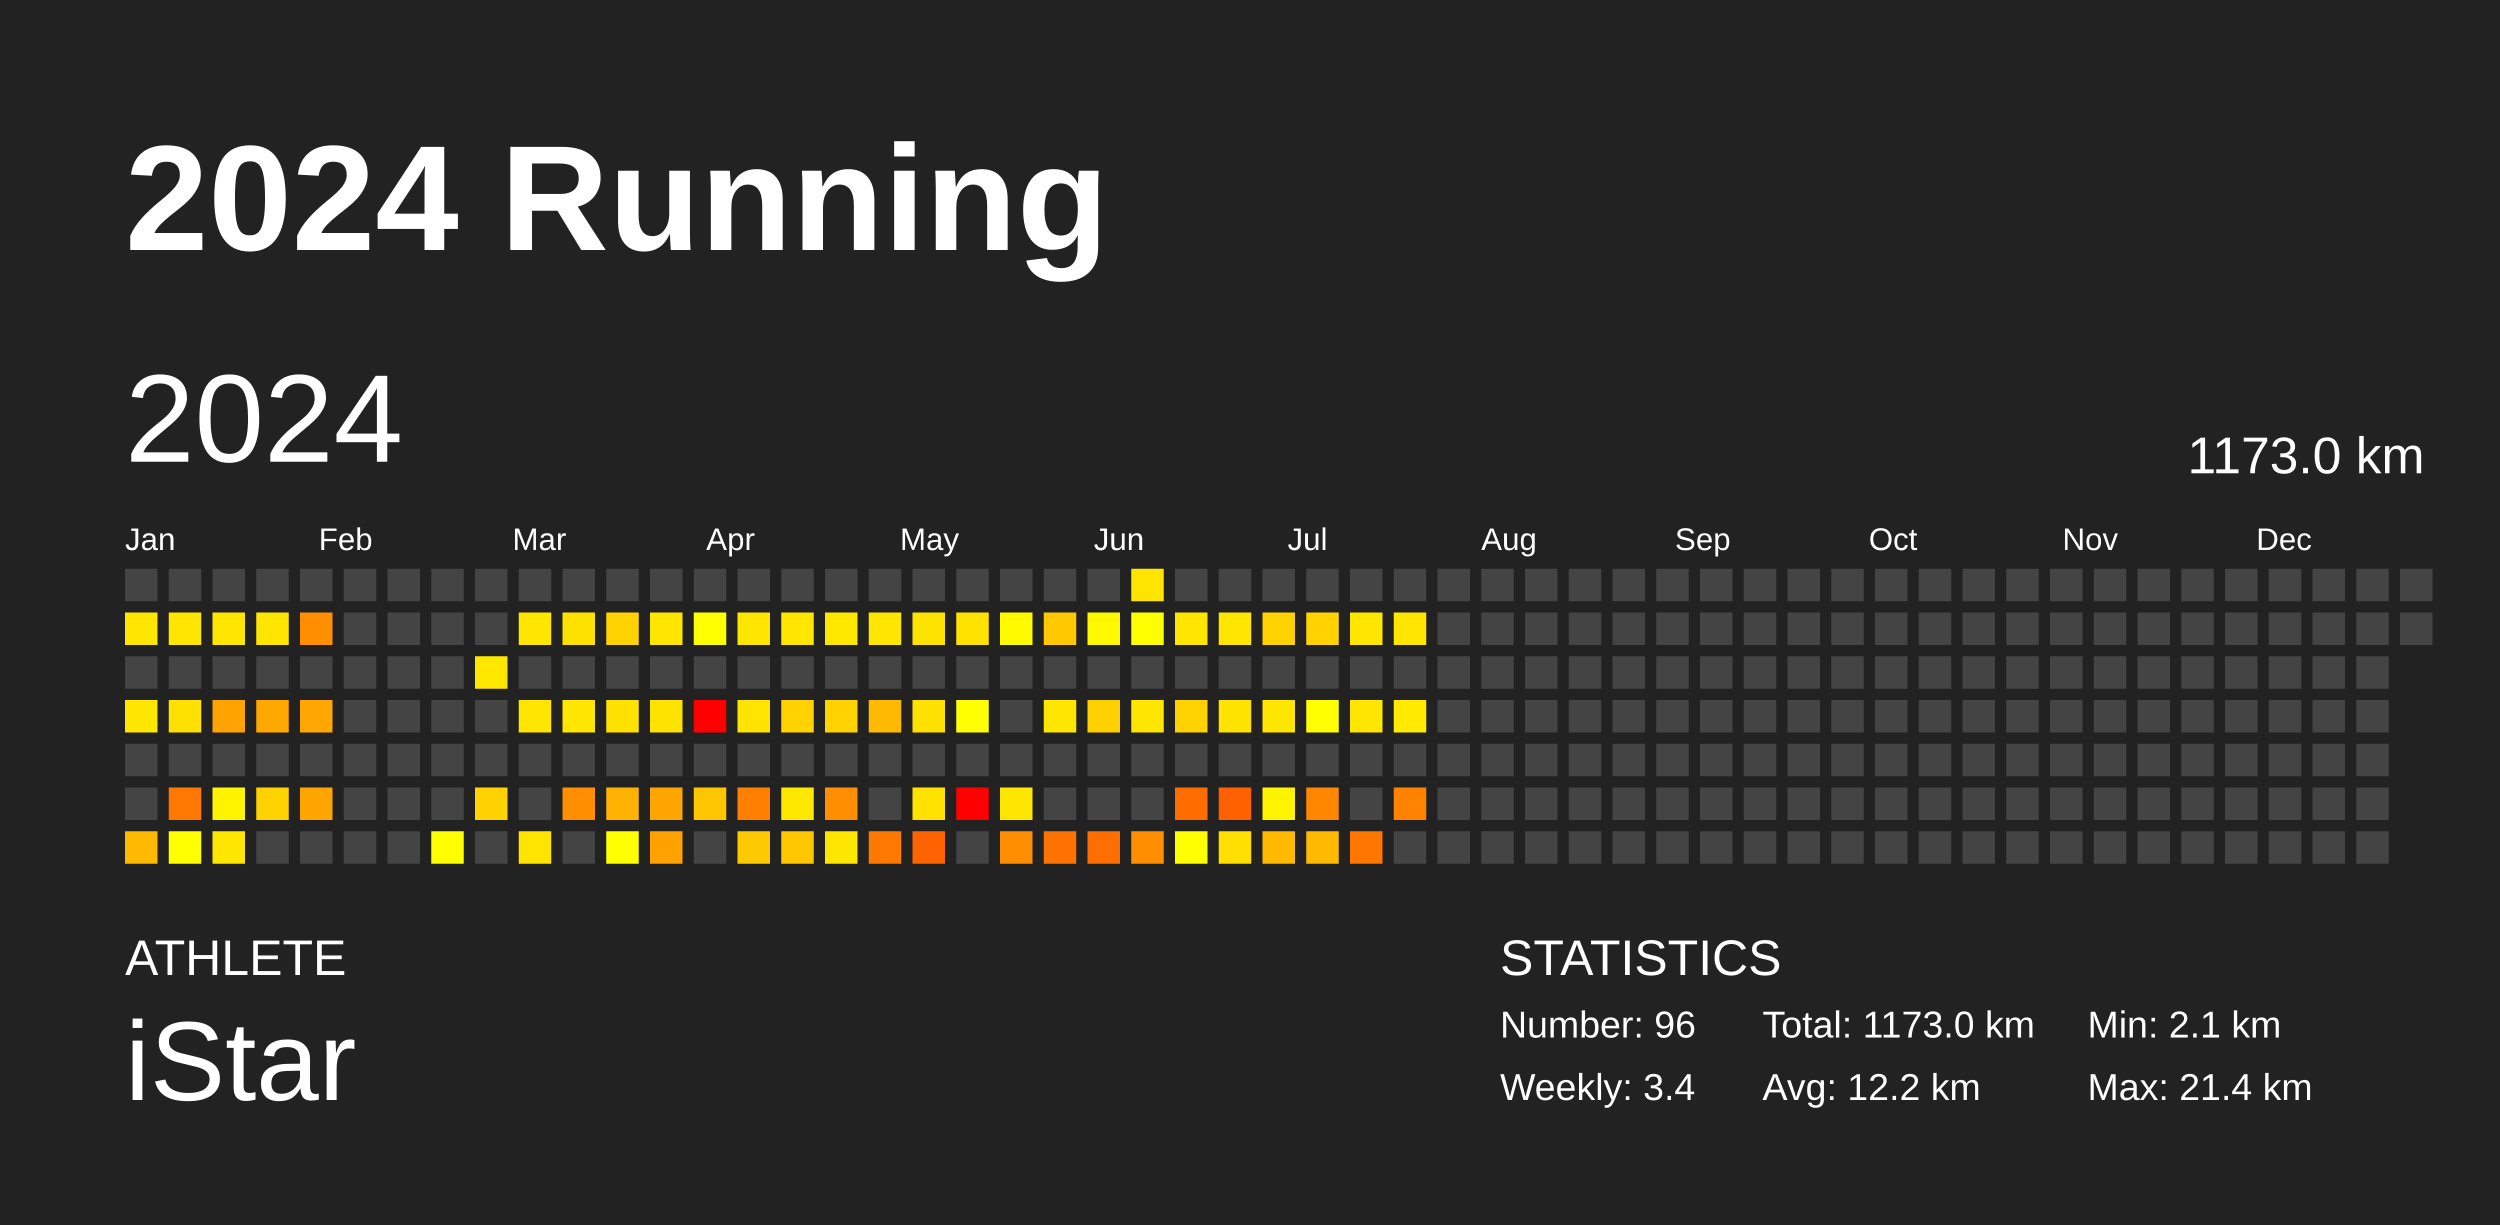
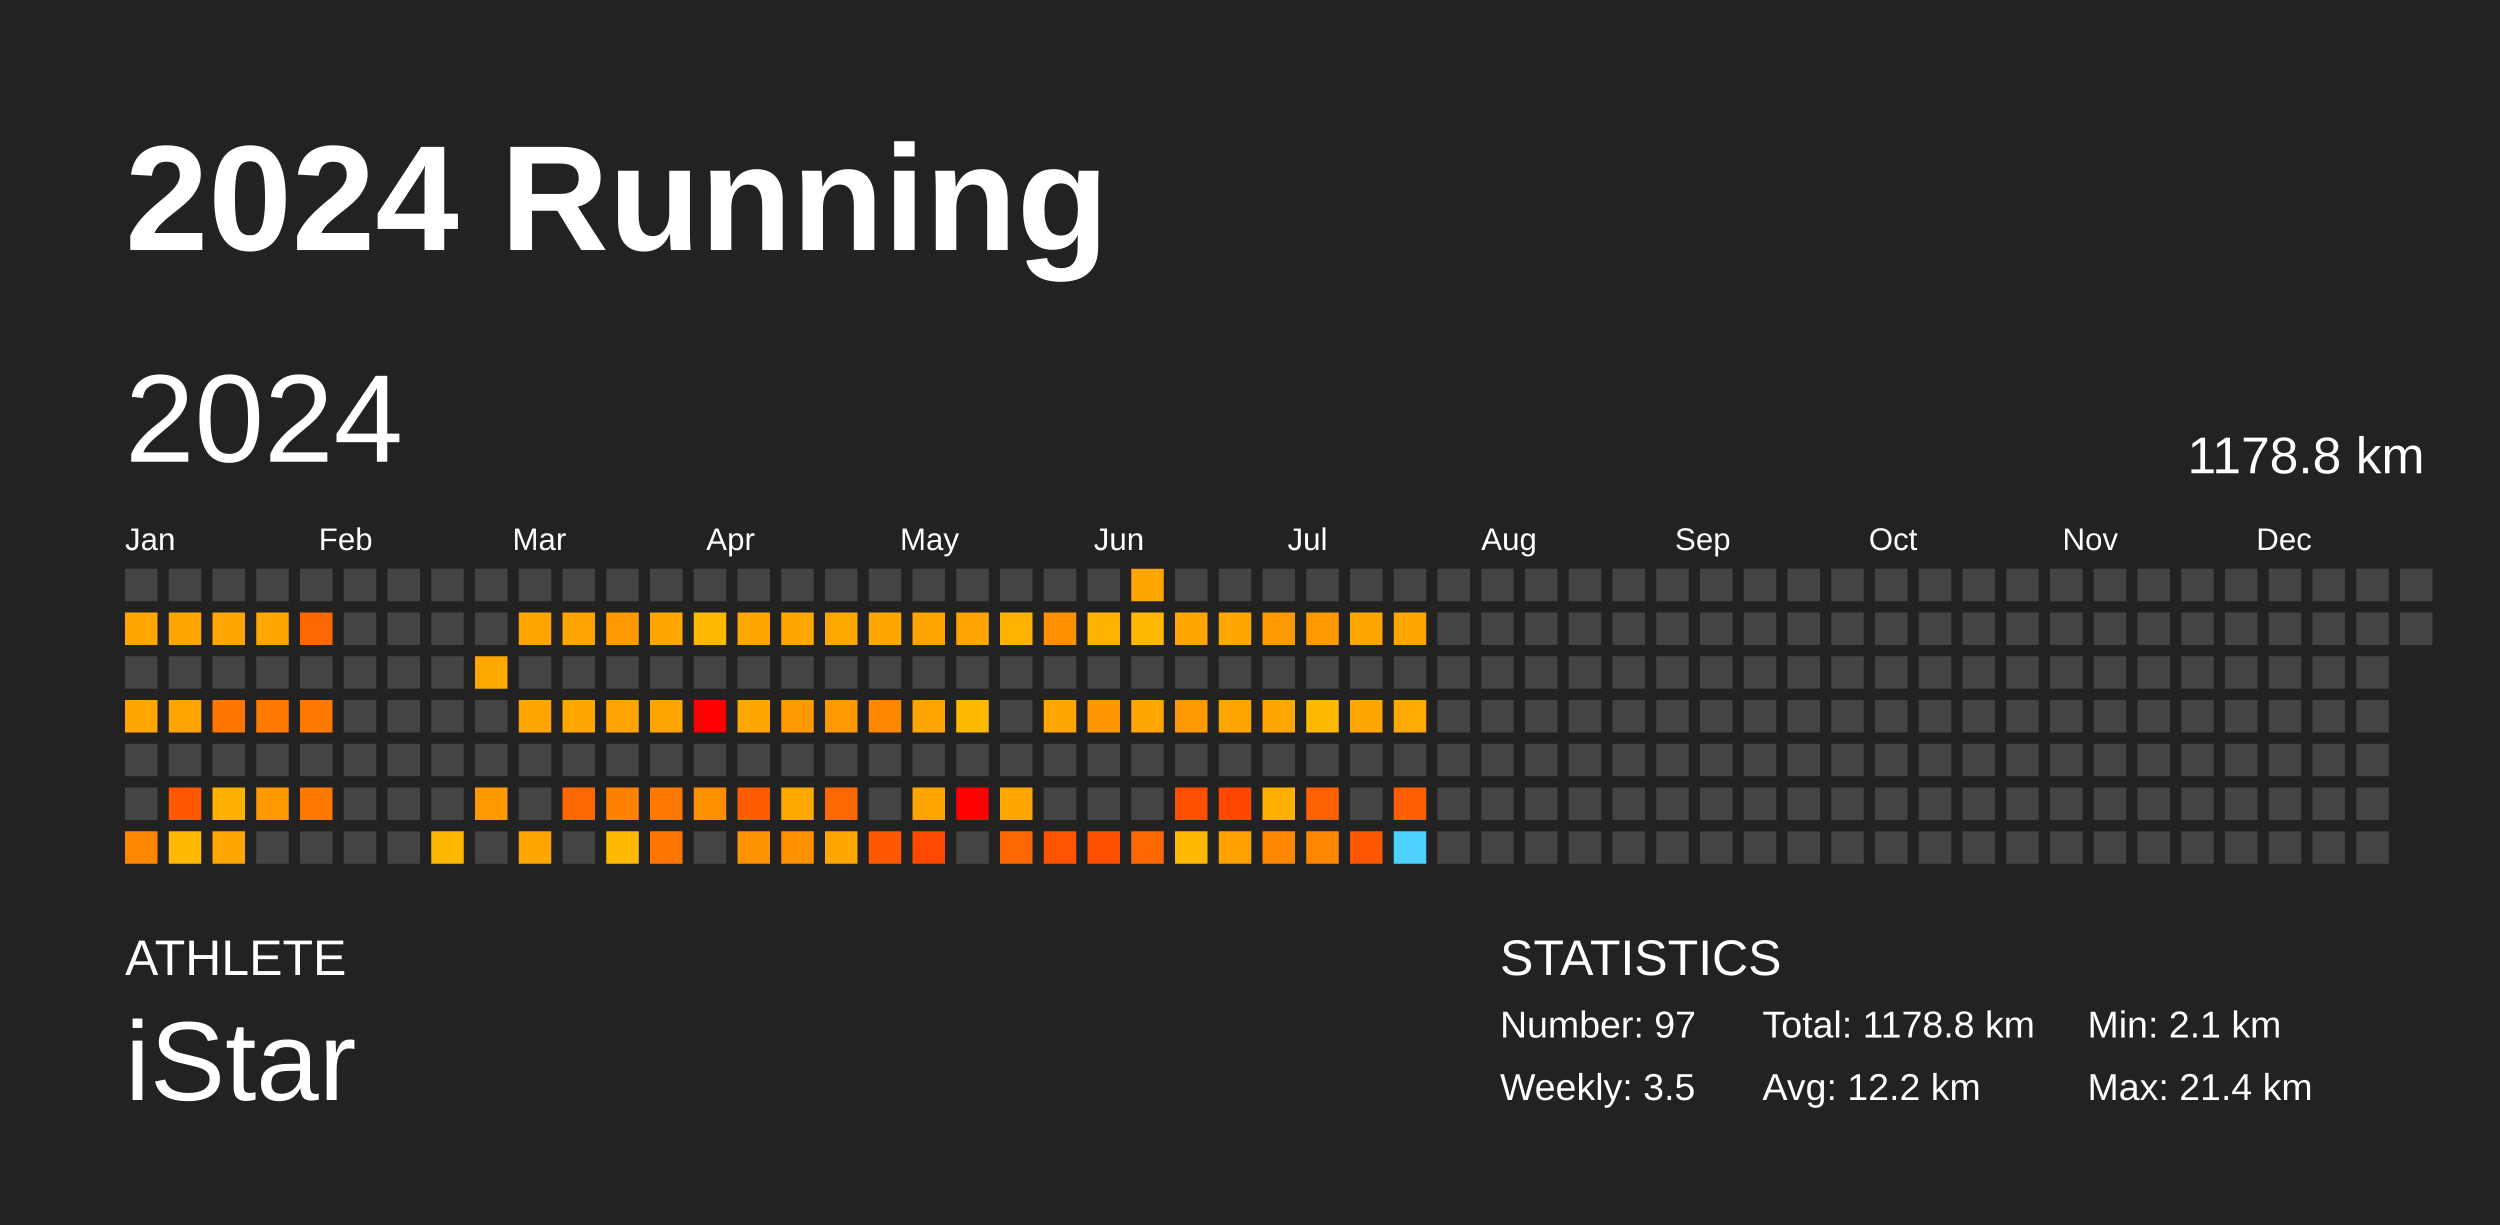
<svg xmlns="http://www.w3.org/2000/svg" baseProfile="full" height="98mm" version="1.1" viewBox="0,0,200,98" width="200mm">
  <defs />
  <rect fill="#222222" height="98" width="200" x="0" y="0" />
  <text fill="#FFFFFF" style="font-size:12px; font-family:Arial; font-weight:bold;" x="10" y="20">2024 Running</text>
  <text fill="#FFFFFF" style="font-size:4px; font-family:Arial" x="10" y="78">ATHLETE</text>
  <text fill="#FFFFFF" style="font-size:9px; font-family:Arial" x="10" y="88">iStar</text>
  <text fill="#FFFFFF" style="font-size:4px; font-family:Arial" x="120" y="78">STATISTICS</text>
-   <text fill="#FFFFFF" style="font-size:3px; font-family:Arial" x="120" y="83">Number: 96</text>
-   <text fill="#FFFFFF" style="font-size:3px; font-family:Arial" x="120" y="88">Weekly: 3.4</text>
-   <text fill="#FFFFFF" style="font-size:3px; font-family:Arial" x="141" y="83">Total: 1173.0 km</text>
+   <text fill="#FFFFFF" style="font-size:3px; font-family:Arial" x="120" y="83">Number: 97</text>
+   <text fill="#FFFFFF" style="font-size:3px; font-family:Arial" x="120" y="88">Weekly: 3.5</text>
+   <text fill="#FFFFFF" style="font-size:3px; font-family:Arial" x="141" y="83">Total: 1178.8 km</text>
  <text fill="#FFFFFF" style="font-size:3px; font-family:Arial" x="141" y="88">Avg: 12.2 km</text>
  <text fill="#FFFFFF" style="font-size:3px; font-family:Arial" x="167" y="83">Min: 2.1 km</text>
  <text fill="#FFFFFF" style="font-size:3px; font-family:Arial" x="167" y="88">Max: 21.4 km</text>
  <text dominant-baseline="hanging" fill="#FFFFFF" style="font-size:10.0px; font-family:Arial;" x="10" y="30">2024</text>
-   <text dominant-baseline="hanging" fill="#FFFFFF" style="font-size:4.125px; font-family:Arial;" x="175" y="35">1173.0 km</text>
+   <text dominant-baseline="hanging" fill="#FFFFFF" style="font-size:4.125px; font-family:Arial;" x="175" y="35">1178.8 km</text>
  <text fill="#FFFFFF" style="font-size:2.5px; font-family:Arial" x="10.0" y="44">Jan</text>
  <text fill="#FFFFFF" style="font-size:2.5px; font-family:Arial" x="25.5" y="44">Feb</text>
  <text fill="#FFFFFF" style="font-size:2.5px; font-family:Arial" x="41.0" y="44">Mar</text>
  <text fill="#FFFFFF" style="font-size:2.5px; font-family:Arial" x="56.5" y="44">Apr</text>
  <text fill="#FFFFFF" style="font-size:2.5px; font-family:Arial" x="72.0" y="44">May</text>
  <text fill="#FFFFFF" style="font-size:2.5px; font-family:Arial" x="87.5" y="44">Jun</text>
  <text fill="#FFFFFF" style="font-size:2.5px; font-family:Arial" x="103.0" y="44">Jul</text>
  <text fill="#FFFFFF" style="font-size:2.5px; font-family:Arial" x="118.5" y="44">Aug</text>
  <text fill="#FFFFFF" style="font-size:2.5px; font-family:Arial" x="134.0" y="44">Sep</text>
  <text fill="#FFFFFF" style="font-size:2.5px; font-family:Arial" x="149.5" y="44">Oct</text>
  <text fill="#FFFFFF" style="font-size:2.5px; font-family:Arial" x="165.0" y="44">Nov</text>
  <text fill="#FFFFFF" style="font-size:2.5px; font-family:Arial" x="180.5" y="44">Dec</text>
  <rect fill="#444444" height="2.6" width="2.6" x="10.0" y="45.5" />
-   <rect fill="#ffe600" height="2.6" width="2.6" x="10.0" y="49.0" />
+   <rect fill="#ffa700" height="2.6" width="2.6" x="10.0" y="49.0" />
  <rect fill="#444444" height="2.6" width="2.6" x="10.0" y="52.5" />
-   <rect fill="#ffe600" height="2.6" width="2.6" x="10.0" y="56.0" />
+   <rect fill="#ffa700" height="2.6" width="2.6" x="10.0" y="56.0" />
  <rect fill="#444444" height="2.6" width="2.6" x="10.0" y="59.5" />
  <rect fill="#444444" height="2.6" width="2.6" x="10.0" y="63.0" />
-   <rect fill="#ffb900" height="2.6" width="2.6" x="10.0" y="66.5" />
+   <rect fill="#ff8700" height="2.6" width="2.6" x="10.0" y="66.5" />
  <rect fill="#444444" height="2.6" width="2.6" x="13.5" y="45.5" />
-   <rect fill="#ffe600" height="2.6" width="2.6" x="13.5" y="49.0" />
+   <rect fill="#ffa700" height="2.6" width="2.6" x="13.5" y="49.0" />
  <rect fill="#444444" height="2.6" width="2.6" x="13.5" y="52.5" />
-   <rect fill="#ffe100" height="2.6" width="2.6" x="13.5" y="56.0" />
+   <rect fill="#ffa300" height="2.6" width="2.6" x="13.5" y="56.0" />
  <rect fill="#444444" height="2.6" width="2.6" x="13.5" y="59.5" />
-   <rect fill="#ff7900" height="2.6" width="2.6" x="13.5" y="63.0" />
-   <rect fill="#ffff00" height="2.6" width="2.6" x="13.5" y="66.5" />
+   <rect fill="#ff5800" height="2.6" width="2.6" x="13.5" y="63.0" />
+   <rect fill="#ffb900" height="2.6" width="2.6" x="13.5" y="66.5" />
  <rect fill="#444444" height="2.6" width="2.6" x="17.0" y="45.5" />
-   <rect fill="#ffe600" height="2.6" width="2.6" x="17.0" y="49.0" />
+   <rect fill="#ffa700" height="2.6" width="2.6" x="17.0" y="49.0" />
  <rect fill="#444444" height="2.6" width="2.6" x="17.0" y="52.5" />
-   <rect fill="#ffa300" height="2.6" width="2.6" x="17.0" y="56.0" />
+   <rect fill="#ff7700" height="2.6" width="2.6" x="17.0" y="56.0" />
  <rect fill="#444444" height="2.6" width="2.6" x="17.0" y="59.5" />
-   <rect fill="#fff400" height="2.6" width="2.6" x="17.0" y="63.0" />
-   <rect fill="#ffe600" height="2.6" width="2.6" x="17.0" y="66.5" />
+   <rect fill="#ffb100" height="2.6" width="2.6" x="17.0" y="63.0" />
+   <rect fill="#ffa700" height="2.6" width="2.6" x="17.0" y="66.5" />
  <rect fill="#444444" height="2.6" width="2.6" x="20.5" y="45.5" />
-   <rect fill="#ffe600" height="2.6" width="2.6" x="20.5" y="49.0" />
+   <rect fill="#ffa700" height="2.6" width="2.6" x="20.5" y="49.0" />
  <rect fill="#444444" height="2.6" width="2.6" x="20.5" y="52.5" />
-   <rect fill="#ffa900" height="2.6" width="2.6" x="20.5" y="56.0" />
+   <rect fill="#ff7b00" height="2.6" width="2.6" x="20.5" y="56.0" />
  <rect fill="#444444" height="2.6" width="2.6" x="20.5" y="59.5" />
-   <rect fill="#ffd200" height="2.6" width="2.6" x="20.5" y="63.0" />
+   <rect fill="#ff9900" height="2.6" width="2.6" x="20.5" y="63.0" />
  <rect fill="#444444" height="2.6" width="2.6" x="20.5" y="66.5" />
  <rect fill="#444444" height="2.6" width="2.6" x="24.0" y="45.5" />
-   <rect fill="#ff8f00" height="2.6" width="2.6" x="24.0" y="49.0" />
+   <rect fill="#ff6800" height="2.6" width="2.6" x="24.0" y="49.0" />
  <rect fill="#444444" height="2.6" width="2.6" x="24.0" y="52.5" />
-   <rect fill="#ffa600" height="2.6" width="2.6" x="24.0" y="56.0" />
+   <rect fill="#ff7900" height="2.6" width="2.6" x="24.0" y="56.0" />
  <rect fill="#444444" height="2.6" width="2.6" x="24.0" y="59.5" />
-   <rect fill="#ffa500" height="2.6" width="2.6" x="24.0" y="63.0" />
+   <rect fill="#ff7800" height="2.6" width="2.6" x="24.0" y="63.0" />
  <rect fill="#444444" height="2.6" width="2.6" x="24.0" y="66.5" />
  <rect fill="#444444" height="2.6" width="2.6" x="27.5" y="45.5" />
  <rect fill="#444444" height="2.6" width="2.6" x="27.5" y="49.0" />
  <rect fill="#444444" height="2.6" width="2.6" x="27.5" y="52.5" />
  <rect fill="#444444" height="2.6" width="2.6" x="27.5" y="56.0" />
  <rect fill="#444444" height="2.6" width="2.6" x="27.5" y="59.5" />
  <rect fill="#444444" height="2.6" width="2.6" x="27.5" y="63.0" />
  <rect fill="#444444" height="2.6" width="2.6" x="27.5" y="66.5" />
  <rect fill="#444444" height="2.6" width="2.6" x="31.0" y="45.5" />
  <rect fill="#444444" height="2.6" width="2.6" x="31.0" y="49.0" />
  <rect fill="#444444" height="2.6" width="2.6" x="31.0" y="52.5" />
  <rect fill="#444444" height="2.6" width="2.6" x="31.0" y="56.0" />
  <rect fill="#444444" height="2.6" width="2.6" x="31.0" y="59.5" />
  <rect fill="#444444" height="2.6" width="2.6" x="31.0" y="63.0" />
  <rect fill="#444444" height="2.6" width="2.6" x="31.0" y="66.5" />
  <rect fill="#444444" height="2.6" width="2.6" x="34.5" y="45.5" />
  <rect fill="#444444" height="2.6" width="2.6" x="34.5" y="49.0" />
  <rect fill="#444444" height="2.6" width="2.6" x="34.5" y="52.5" />
  <rect fill="#444444" height="2.6" width="2.6" x="34.5" y="56.0" />
  <rect fill="#444444" height="2.6" width="2.6" x="34.5" y="59.5" />
  <rect fill="#444444" height="2.6" width="2.6" x="34.5" y="63.0" />
-   <rect fill="#fffe00" height="2.6" width="2.6" x="34.5" y="66.5" />
+   <rect fill="#ffb800" height="2.6" width="2.6" x="34.5" y="66.5" />
  <rect fill="#444444" height="2.6" width="2.6" x="38.0" y="45.5" />
  <rect fill="#444444" height="2.6" width="2.6" x="38.0" y="49.0" />
-   <rect fill="#ffe700" height="2.6" width="2.6" x="38.0" y="52.5" />
+   <rect fill="#ffa800" height="2.6" width="2.6" x="38.0" y="52.5" />
  <rect fill="#444444" height="2.6" width="2.6" x="38.0" y="56.0" />
  <rect fill="#444444" height="2.6" width="2.6" x="38.0" y="59.5" />
-   <rect fill="#ffd200" height="2.6" width="2.6" x="38.0" y="63.0" />
+   <rect fill="#ff9900" height="2.6" width="2.6" x="38.0" y="63.0" />
  <rect fill="#444444" height="2.6" width="2.6" x="38.0" y="66.5" />
  <rect fill="#444444" height="2.6" width="2.6" x="41.5" y="45.5" />
-   <rect fill="#ffe600" height="2.6" width="2.6" x="41.5" y="49.0" />
+   <rect fill="#ffa700" height="2.6" width="2.6" x="41.5" y="49.0" />
  <rect fill="#444444" height="2.6" width="2.6" x="41.5" y="52.5" />
-   <rect fill="#ffe600" height="2.6" width="2.6" x="41.5" y="56.0" />
+   <rect fill="#ffa700" height="2.6" width="2.6" x="41.5" y="56.0" />
  <rect fill="#444444" height="2.6" width="2.6" x="41.5" y="59.5" />
  <rect fill="#444444" height="2.6" width="2.6" x="41.5" y="63.0" />
-   <rect fill="#ffe400" height="2.6" width="2.6" x="41.5" y="66.5" />
+   <rect fill="#ffa600" height="2.6" width="2.6" x="41.5" y="66.5" />
  <rect fill="#444444" height="2.6" width="2.6" x="45.0" y="45.5" />
-   <rect fill="#ffe100" height="2.6" width="2.6" x="45.0" y="49.0" />
+   <rect fill="#ffa400" height="2.6" width="2.6" x="45.0" y="49.0" />
  <rect fill="#444444" height="2.6" width="2.6" x="45.0" y="52.5" />
-   <rect fill="#ffe600" height="2.6" width="2.6" x="45.0" y="56.0" />
+   <rect fill="#ffa700" height="2.6" width="2.6" x="45.0" y="56.0" />
  <rect fill="#444444" height="2.6" width="2.6" x="45.0" y="59.5" />
-   <rect fill="#ff8e00" height="2.6" width="2.6" x="45.0" y="63.0" />
+   <rect fill="#ff6700" height="2.6" width="2.6" x="45.0" y="63.0" />
  <rect fill="#444444" height="2.6" width="2.6" x="45.0" y="66.5" />
  <rect fill="#444444" height="2.6" width="2.6" x="48.5" y="45.5" />
-   <rect fill="#ffd200" height="2.6" width="2.6" x="48.5" y="49.0" />
+   <rect fill="#ff9900" height="2.6" width="2.6" x="48.5" y="49.0" />
  <rect fill="#444444" height="2.6" width="2.6" x="48.5" y="52.5" />
-   <rect fill="#ffe100" height="2.6" width="2.6" x="48.5" y="56.0" />
+   <rect fill="#ffa400" height="2.6" width="2.6" x="48.5" y="56.0" />
  <rect fill="#444444" height="2.6" width="2.6" x="48.5" y="59.5" />
-   <rect fill="#ffb200" height="2.6" width="2.6" x="48.5" y="63.0" />
-   <rect fill="#ffff00" height="2.6" width="2.6" x="48.5" y="66.5" />
+   <rect fill="#ff8100" height="2.6" width="2.6" x="48.5" y="63.0" />
+   <rect fill="#ffb900" height="2.6" width="2.6" x="48.5" y="66.5" />
  <rect fill="#444444" height="2.6" width="2.6" x="52.0" y="45.5" />
-   <rect fill="#ffe600" height="2.6" width="2.6" x="52.0" y="49.0" />
+   <rect fill="#ffa700" height="2.6" width="2.6" x="52.0" y="49.0" />
  <rect fill="#444444" height="2.6" width="2.6" x="52.0" y="52.5" />
-   <rect fill="#ffe300" height="2.6" width="2.6" x="52.0" y="56.0" />
+   <rect fill="#ffa500" height="2.6" width="2.6" x="52.0" y="56.0" />
  <rect fill="#444444" height="2.6" width="2.6" x="52.0" y="59.5" />
-   <rect fill="#ffa500" height="2.6" width="2.6" x="52.0" y="63.0" />
-   <rect fill="#ffa200" height="2.6" width="2.6" x="52.0" y="66.5" />
+   <rect fill="#ff7800" height="2.6" width="2.6" x="52.0" y="63.0" />
+   <rect fill="#ff7600" height="2.6" width="2.6" x="52.0" y="66.5" />
  <rect fill="#444444" height="2.6" width="2.6" x="55.5" y="45.5" />
-   <rect fill="#ffff00" height="2.6" width="2.6" x="55.5" y="49.0" />
+   <rect fill="#ffb900" height="2.6" width="2.6" x="55.5" y="49.0" />
  <rect fill="#444444" height="2.6" width="2.6" x="55.5" y="52.5" />
  <rect fill="red" height="2.6" width="2.6" x="55.5" y="56.0" />
  <rect fill="#444444" height="2.6" width="2.6" x="55.5" y="59.5" />
-   <rect fill="#ffc600" height="2.6" width="2.6" x="55.5" y="63.0" />
+   <rect fill="#ff9000" height="2.6" width="2.6" x="55.5" y="63.0" />
  <rect fill="#444444" height="2.6" width="2.6" x="55.5" y="66.5" />
  <rect fill="#444444" height="2.6" width="2.6" x="59.0" y="45.5" />
-   <rect fill="#ffe600" height="2.6" width="2.6" x="59.0" y="49.0" />
+   <rect fill="#ffa700" height="2.6" width="2.6" x="59.0" y="49.0" />
  <rect fill="#444444" height="2.6" width="2.6" x="59.0" y="52.5" />
-   <rect fill="#ffe400" height="2.6" width="2.6" x="59.0" y="56.0" />
+   <rect fill="#ffa600" height="2.6" width="2.6" x="59.0" y="56.0" />
  <rect fill="#444444" height="2.6" width="2.6" x="59.0" y="59.5" />
-   <rect fill="#ff8000" height="2.6" width="2.6" x="59.0" y="63.0" />
-   <rect fill="#ffc900" height="2.6" width="2.6" x="59.0" y="66.5" />
+   <rect fill="#ff5d00" height="2.6" width="2.6" x="59.0" y="63.0" />
+   <rect fill="#ff9200" height="2.6" width="2.6" x="59.0" y="66.5" />
  <rect fill="#444444" height="2.6" width="2.6" x="62.5" y="45.5" />
-   <rect fill="#ffe600" height="2.6" width="2.6" x="62.5" y="49.0" />
+   <rect fill="#ffa700" height="2.6" width="2.6" x="62.5" y="49.0" />
  <rect fill="#444444" height="2.6" width="2.6" x="62.5" y="52.5" />
-   <rect fill="#ffd200" height="2.6" width="2.6" x="62.5" y="56.0" />
+   <rect fill="#ff9900" height="2.6" width="2.6" x="62.5" y="56.0" />
  <rect fill="#444444" height="2.6" width="2.6" x="62.5" y="59.5" />
-   <rect fill="#ffe800" height="2.6" width="2.6" x="62.5" y="63.0" />
-   <rect fill="#ffc700" height="2.6" width="2.6" x="62.5" y="66.5" />
+   <rect fill="#ffa800" height="2.6" width="2.6" x="62.5" y="63.0" />
+   <rect fill="#ff9100" height="2.6" width="2.6" x="62.5" y="66.5" />
  <rect fill="#444444" height="2.6" width="2.6" x="66.0" y="45.5" />
-   <rect fill="#ffe800" height="2.6" width="2.6" x="66.0" y="49.0" />
+   <rect fill="#ffa800" height="2.6" width="2.6" x="66.0" y="49.0" />
  <rect fill="#444444" height="2.6" width="2.6" x="66.0" y="52.5" />
-   <rect fill="#ffd200" height="2.6" width="2.6" x="66.0" y="56.0" />
+   <rect fill="#ff9900" height="2.6" width="2.6" x="66.0" y="56.0" />
  <rect fill="#444444" height="2.6" width="2.6" x="66.0" y="59.5" />
-   <rect fill="#ff8f00" height="2.6" width="2.6" x="66.0" y="63.0" />
-   <rect fill="#ffe600" height="2.6" width="2.6" x="66.0" y="66.5" />
+   <rect fill="#ff6800" height="2.6" width="2.6" x="66.0" y="63.0" />
+   <rect fill="#ffa700" height="2.6" width="2.6" x="66.0" y="66.5" />
  <rect fill="#444444" height="2.6" width="2.6" x="69.5" y="45.5" />
-   <rect fill="#ffe600" height="2.6" width="2.6" x="69.5" y="49.0" />
+   <rect fill="#ffa700" height="2.6" width="2.6" x="69.5" y="49.0" />
  <rect fill="#444444" height="2.6" width="2.6" x="69.5" y="52.5" />
-   <rect fill="#ffb900" height="2.6" width="2.6" x="69.5" y="56.0" />
+   <rect fill="#ff8700" height="2.6" width="2.6" x="69.5" y="56.0" />
  <rect fill="#444444" height="2.6" width="2.6" x="69.5" y="59.5" />
  <rect fill="#444444" height="2.6" width="2.6" x="69.5" y="63.0" />
-   <rect fill="#ff7900" height="2.6" width="2.6" x="69.5" y="66.5" />
+   <rect fill="#ff5800" height="2.6" width="2.6" x="69.5" y="66.5" />
  <rect fill="#444444" height="2.6" width="2.6" x="73.0" y="45.5" />
-   <rect fill="#ffe300" height="2.6" width="2.6" x="73.0" y="49.0" />
+   <rect fill="#ffa500" height="2.6" width="2.6" x="73.0" y="49.0" />
  <rect fill="#444444" height="2.6" width="2.6" x="73.0" y="52.5" />
-   <rect fill="#ffe100" height="2.6" width="2.6" x="73.0" y="56.0" />
+   <rect fill="#ffa400" height="2.6" width="2.6" x="73.0" y="56.0" />
  <rect fill="#444444" height="2.6" width="2.6" x="73.0" y="59.5" />
-   <rect fill="#ffe200" height="2.6" width="2.6" x="73.0" y="63.0" />
-   <rect fill="#ff6300" height="2.6" width="2.6" x="73.0" y="66.5" />
+   <rect fill="#ffa400" height="2.6" width="2.6" x="73.0" y="63.0" />
+   <rect fill="#ff4800" height="2.6" width="2.6" x="73.0" y="66.5" />
  <rect fill="#444444" height="2.6" width="2.6" x="76.5" y="45.5" />
-   <rect fill="#ffe200" height="2.6" width="2.6" x="76.5" y="49.0" />
+   <rect fill="#ffa400" height="2.6" width="2.6" x="76.5" y="49.0" />
  <rect fill="#444444" height="2.6" width="2.6" x="76.5" y="52.5" />
-   <rect fill="#ffff00" height="2.6" width="2.6" x="76.5" y="56.0" />
+   <rect fill="#ffb900" height="2.6" width="2.6" x="76.5" y="56.0" />
  <rect fill="#444444" height="2.6" width="2.6" x="76.5" y="59.5" />
  <rect fill="red" height="2.6" width="2.6" x="76.5" y="63.0" />
  <rect fill="#444444" height="2.6" width="2.6" x="76.5" y="66.5" />
  <rect fill="#444444" height="2.6" width="2.6" x="80.0" y="45.5" />
-   <rect fill="#fffa00" height="2.6" width="2.6" x="80.0" y="49.0" />
+   <rect fill="#ffb500" height="2.6" width="2.6" x="80.0" y="49.0" />
  <rect fill="#444444" height="2.6" width="2.6" x="80.0" y="52.5" />
  <rect fill="#444444" height="2.6" width="2.6" x="80.0" y="56.0" />
  <rect fill="#444444" height="2.6" width="2.6" x="80.0" y="59.5" />
-   <rect fill="#ffe600" height="2.6" width="2.6" x="80.0" y="63.0" />
-   <rect fill="#ff8d00" height="2.6" width="2.6" x="80.0" y="66.5" />
+   <rect fill="#ffa700" height="2.6" width="2.6" x="80.0" y="63.0" />
+   <rect fill="#ff6700" height="2.6" width="2.6" x="80.0" y="66.5" />
  <rect fill="#444444" height="2.6" width="2.6" x="83.5" y="45.5" />
-   <rect fill="#ffc800" height="2.6" width="2.6" x="83.5" y="49.0" />
+   <rect fill="#ff9100" height="2.6" width="2.6" x="83.5" y="49.0" />
  <rect fill="#444444" height="2.6" width="2.6" x="83.5" y="52.5" />
-   <rect fill="#ffe600" height="2.6" width="2.6" x="83.5" y="56.0" />
+   <rect fill="#ffa700" height="2.6" width="2.6" x="83.5" y="56.0" />
  <rect fill="#444444" height="2.6" width="2.6" x="83.5" y="59.5" />
  <rect fill="#444444" height="2.6" width="2.6" x="83.5" y="63.0" />
-   <rect fill="#ff7200" height="2.6" width="2.6" x="83.5" y="66.5" />
+   <rect fill="#ff5300" height="2.6" width="2.6" x="83.5" y="66.5" />
  <rect fill="#444444" height="2.6" width="2.6" x="87.0" y="45.5" />
-   <rect fill="#fff900" height="2.6" width="2.6" x="87.0" y="49.0" />
+   <rect fill="#ffb500" height="2.6" width="2.6" x="87.0" y="49.0" />
  <rect fill="#444444" height="2.6" width="2.6" x="87.0" y="52.5" />
-   <rect fill="#ffd000" height="2.6" width="2.6" x="87.0" y="56.0" />
+   <rect fill="#ff9700" height="2.6" width="2.6" x="87.0" y="56.0" />
  <rect fill="#444444" height="2.6" width="2.6" x="87.0" y="59.5" />
  <rect fill="#444444" height="2.6" width="2.6" x="87.0" y="63.0" />
-   <rect fill="#ff6e00" height="2.6" width="2.6" x="87.0" y="66.5" />
-   <rect fill="#ffe400" height="2.6" width="2.6" x="90.5" y="45.5" />
-   <rect fill="#fffe00" height="2.6" width="2.6" x="90.5" y="49.0" />
+   <rect fill="#ff5000" height="2.6" width="2.6" x="87.0" y="66.5" />
+   <rect fill="#ffa500" height="2.6" width="2.6" x="90.5" y="45.5" />
+   <rect fill="#ffb900" height="2.6" width="2.6" x="90.5" y="49.0" />
  <rect fill="#444444" height="2.6" width="2.6" x="90.5" y="52.5" />
-   <rect fill="#ffe600" height="2.6" width="2.6" x="90.5" y="56.0" />
+   <rect fill="#ffa700" height="2.6" width="2.6" x="90.5" y="56.0" />
  <rect fill="#444444" height="2.6" width="2.6" x="90.5" y="59.5" />
  <rect fill="#444444" height="2.6" width="2.6" x="90.5" y="63.0" />
-   <rect fill="#ff8f00" height="2.6" width="2.6" x="90.5" y="66.5" />
+   <rect fill="#ff6800" height="2.6" width="2.6" x="90.5" y="66.5" />
  <rect fill="#444444" height="2.6" width="2.6" x="94.0" y="45.5" />
-   <rect fill="#ffe600" height="2.6" width="2.6" x="94.0" y="49.0" />
+   <rect fill="#ffa700" height="2.6" width="2.6" x="94.0" y="49.0" />
  <rect fill="#444444" height="2.6" width="2.6" x="94.0" y="52.5" />
-   <rect fill="#ffd200" height="2.6" width="2.6" x="94.0" y="56.0" />
+   <rect fill="#ff9900" height="2.6" width="2.6" x="94.0" y="56.0" />
  <rect fill="#444444" height="2.6" width="2.6" x="94.0" y="59.5" />
-   <rect fill="#ff6c00" height="2.6" width="2.6" x="94.0" y="63.0" />
-   <rect fill="#ffff00" height="2.6" width="2.6" x="94.0" y="66.5" />
+   <rect fill="#ff4f00" height="2.6" width="2.6" x="94.0" y="63.0" />
+   <rect fill="#ffb900" height="2.6" width="2.6" x="94.0" y="66.5" />
  <rect fill="#444444" height="2.6" width="2.6" x="97.5" y="45.5" />
-   <rect fill="#ffe600" height="2.6" width="2.6" x="97.5" y="49.0" />
+   <rect fill="#ffa700" height="2.6" width="2.6" x="97.5" y="49.0" />
  <rect fill="#444444" height="2.6" width="2.6" x="97.5" y="52.5" />
-   <rect fill="#ffe300" height="2.6" width="2.6" x="97.5" y="56.0" />
+   <rect fill="#ffa500" height="2.6" width="2.6" x="97.5" y="56.0" />
  <rect fill="#444444" height="2.6" width="2.6" x="97.5" y="59.5" />
-   <rect fill="#ff6100" height="2.6" width="2.6" x="97.5" y="63.0" />
-   <rect fill="#ffdf00" height="2.6" width="2.6" x="97.5" y="66.5" />
+   <rect fill="#ff4700" height="2.6" width="2.6" x="97.5" y="63.0" />
+   <rect fill="#ffa200" height="2.6" width="2.6" x="97.5" y="66.5" />
  <rect fill="#444444" height="2.6" width="2.6" x="101.0" y="45.5" />
-   <rect fill="#ffd200" height="2.6" width="2.6" x="101.0" y="49.0" />
+   <rect fill="#ff9900" height="2.6" width="2.6" x="101.0" y="49.0" />
  <rect fill="#444444" height="2.6" width="2.6" x="101.0" y="52.5" />
-   <rect fill="#ffe600" height="2.6" width="2.6" x="101.0" y="56.0" />
+   <rect fill="#ffa700" height="2.6" width="2.6" x="101.0" y="56.0" />
  <rect fill="#444444" height="2.6" width="2.6" x="101.0" y="59.5" />
-   <rect fill="#fff300" height="2.6" width="2.6" x="101.0" y="63.0" />
-   <rect fill="#ffb900" height="2.6" width="2.6" x="101.0" y="66.5" />
+   <rect fill="#ffb000" height="2.6" width="2.6" x="101.0" y="63.0" />
+   <rect fill="#ff8700" height="2.6" width="2.6" x="101.0" y="66.5" />
  <rect fill="#444444" height="2.6" width="2.6" x="104.5" y="45.5" />
-   <rect fill="#ffd200" height="2.6" width="2.6" x="104.5" y="49.0" />
+   <rect fill="#ff9900" height="2.6" width="2.6" x="104.5" y="49.0" />
  <rect fill="#444444" height="2.6" width="2.6" x="104.5" y="52.5" />
-   <rect fill="#ffff00" height="2.6" width="2.6" x="104.5" y="56.0" />
+   <rect fill="#ffb900" height="2.6" width="2.6" x="104.5" y="56.0" />
  <rect fill="#444444" height="2.6" width="2.6" x="104.5" y="59.5" />
-   <rect fill="#ff8700" height="2.6" width="2.6" x="104.5" y="63.0" />
-   <rect fill="#ffb900" height="2.6" width="2.6" x="104.5" y="66.5" />
+   <rect fill="#ff6200" height="2.6" width="2.6" x="104.5" y="63.0" />
+   <rect fill="#ff8700" height="2.6" width="2.6" x="104.5" y="66.5" />
  <rect fill="#444444" height="2.6" width="2.6" x="108.0" y="45.5" />
-   <rect fill="#ffe600" height="2.6" width="2.6" x="108.0" y="49.0" />
+   <rect fill="#ffa700" height="2.6" width="2.6" x="108.0" y="49.0" />
  <rect fill="#444444" height="2.6" width="2.6" x="108.0" y="52.5" />
-   <rect fill="#ffe600" height="2.6" width="2.6" x="108.0" y="56.0" />
+   <rect fill="#ffa700" height="2.6" width="2.6" x="108.0" y="56.0" />
  <rect fill="#444444" height="2.6" width="2.6" x="108.0" y="59.5" />
  <rect fill="#444444" height="2.6" width="2.6" x="108.0" y="63.0" />
-   <rect fill="#ff7700" height="2.6" width="2.6" x="108.0" y="66.5" />
+   <rect fill="#ff5700" height="2.6" width="2.6" x="108.0" y="66.5" />
  <rect fill="#444444" height="2.6" width="2.6" x="111.5" y="45.5" />
-   <rect fill="#ffe600" height="2.6" width="2.6" x="111.5" y="49.0" />
+   <rect fill="#ffa700" height="2.6" width="2.6" x="111.5" y="49.0" />
  <rect fill="#444444" height="2.6" width="2.6" x="111.5" y="52.5" />
-   <rect fill="#ffea00" height="2.6" width="2.6" x="111.5" y="56.0" />
+   <rect fill="#ffaa00" height="2.6" width="2.6" x="111.5" y="56.0" />
  <rect fill="#444444" height="2.6" width="2.6" x="111.5" y="59.5" />
-   <rect fill="#ff8300" height="2.6" width="2.6" x="111.5" y="63.0" />
-   <rect fill="#444444" height="2.6" width="2.6" x="111.5" y="66.5" />
+   <rect fill="#ff5f00" height="2.6" width="2.6" x="111.5" y="63.0" />
+   <rect fill="#4dd2ff" height="2.6" width="2.6" x="111.5" y="66.5" />
  <rect fill="#444444" height="2.6" width="2.6" x="115.0" y="45.5" />
  <rect fill="#444444" height="2.6" width="2.6" x="115.0" y="49.0" />
  <rect fill="#444444" height="2.6" width="2.6" x="115.0" y="52.5" />
  <rect fill="#444444" height="2.6" width="2.6" x="115.0" y="56.0" />
  <rect fill="#444444" height="2.6" width="2.6" x="115.0" y="59.5" />
  <rect fill="#444444" height="2.6" width="2.6" x="115.0" y="63.0" />
  <rect fill="#444444" height="2.6" width="2.6" x="115.0" y="66.5" />
  <rect fill="#444444" height="2.6" width="2.6" x="118.5" y="45.5" />
  <rect fill="#444444" height="2.6" width="2.6" x="118.5" y="49.0" />
  <rect fill="#444444" height="2.6" width="2.6" x="118.5" y="52.5" />
  <rect fill="#444444" height="2.6" width="2.6" x="118.5" y="56.0" />
  <rect fill="#444444" height="2.6" width="2.6" x="118.5" y="59.5" />
  <rect fill="#444444" height="2.6" width="2.6" x="118.5" y="63.0" />
  <rect fill="#444444" height="2.6" width="2.6" x="118.5" y="66.5" />
  <rect fill="#444444" height="2.6" width="2.6" x="122.0" y="45.5" />
  <rect fill="#444444" height="2.6" width="2.6" x="122.0" y="49.0" />
  <rect fill="#444444" height="2.6" width="2.6" x="122.0" y="52.5" />
  <rect fill="#444444" height="2.6" width="2.6" x="122.0" y="56.0" />
  <rect fill="#444444" height="2.6" width="2.6" x="122.0" y="59.5" />
  <rect fill="#444444" height="2.6" width="2.6" x="122.0" y="63.0" />
  <rect fill="#444444" height="2.6" width="2.6" x="122.0" y="66.5" />
  <rect fill="#444444" height="2.6" width="2.6" x="125.5" y="45.5" />
  <rect fill="#444444" height="2.6" width="2.6" x="125.5" y="49.0" />
  <rect fill="#444444" height="2.6" width="2.6" x="125.5" y="52.5" />
  <rect fill="#444444" height="2.6" width="2.6" x="125.5" y="56.0" />
  <rect fill="#444444" height="2.6" width="2.6" x="125.5" y="59.5" />
  <rect fill="#444444" height="2.6" width="2.6" x="125.5" y="63.0" />
  <rect fill="#444444" height="2.6" width="2.6" x="125.5" y="66.5" />
  <rect fill="#444444" height="2.6" width="2.6" x="129.0" y="45.5" />
  <rect fill="#444444" height="2.6" width="2.6" x="129.0" y="49.0" />
  <rect fill="#444444" height="2.6" width="2.6" x="129.0" y="52.5" />
  <rect fill="#444444" height="2.6" width="2.6" x="129.0" y="56.0" />
  <rect fill="#444444" height="2.6" width="2.6" x="129.0" y="59.5" />
  <rect fill="#444444" height="2.6" width="2.6" x="129.0" y="63.0" />
  <rect fill="#444444" height="2.6" width="2.6" x="129.0" y="66.5" />
  <rect fill="#444444" height="2.6" width="2.6" x="132.5" y="45.5" />
  <rect fill="#444444" height="2.6" width="2.6" x="132.5" y="49.0" />
  <rect fill="#444444" height="2.6" width="2.6" x="132.5" y="52.5" />
  <rect fill="#444444" height="2.6" width="2.6" x="132.5" y="56.0" />
  <rect fill="#444444" height="2.6" width="2.6" x="132.5" y="59.5" />
  <rect fill="#444444" height="2.6" width="2.6" x="132.5" y="63.0" />
  <rect fill="#444444" height="2.6" width="2.6" x="132.5" y="66.5" />
  <rect fill="#444444" height="2.6" width="2.6" x="136.0" y="45.5" />
  <rect fill="#444444" height="2.6" width="2.6" x="136.0" y="49.0" />
  <rect fill="#444444" height="2.6" width="2.6" x="136.0" y="52.5" />
  <rect fill="#444444" height="2.6" width="2.6" x="136.0" y="56.0" />
  <rect fill="#444444" height="2.6" width="2.6" x="136.0" y="59.5" />
  <rect fill="#444444" height="2.6" width="2.6" x="136.0" y="63.0" />
  <rect fill="#444444" height="2.6" width="2.6" x="136.0" y="66.5" />
  <rect fill="#444444" height="2.6" width="2.6" x="139.5" y="45.5" />
  <rect fill="#444444" height="2.6" width="2.6" x="139.5" y="49.0" />
  <rect fill="#444444" height="2.6" width="2.6" x="139.5" y="52.5" />
  <rect fill="#444444" height="2.6" width="2.6" x="139.5" y="56.0" />
  <rect fill="#444444" height="2.6" width="2.6" x="139.5" y="59.5" />
  <rect fill="#444444" height="2.6" width="2.6" x="139.5" y="63.0" />
  <rect fill="#444444" height="2.6" width="2.6" x="139.5" y="66.5" />
  <rect fill="#444444" height="2.6" width="2.6" x="143.0" y="45.5" />
  <rect fill="#444444" height="2.6" width="2.6" x="143.0" y="49.0" />
  <rect fill="#444444" height="2.6" width="2.6" x="143.0" y="52.5" />
  <rect fill="#444444" height="2.6" width="2.6" x="143.0" y="56.0" />
  <rect fill="#444444" height="2.6" width="2.6" x="143.0" y="59.5" />
  <rect fill="#444444" height="2.6" width="2.6" x="143.0" y="63.0" />
  <rect fill="#444444" height="2.6" width="2.6" x="143.0" y="66.5" />
  <rect fill="#444444" height="2.6" width="2.6" x="146.5" y="45.5" />
  <rect fill="#444444" height="2.6" width="2.6" x="146.5" y="49.0" />
  <rect fill="#444444" height="2.6" width="2.6" x="146.5" y="52.5" />
  <rect fill="#444444" height="2.6" width="2.6" x="146.5" y="56.0" />
  <rect fill="#444444" height="2.6" width="2.6" x="146.5" y="59.5" />
  <rect fill="#444444" height="2.6" width="2.6" x="146.5" y="63.0" />
  <rect fill="#444444" height="2.6" width="2.6" x="146.5" y="66.5" />
  <rect fill="#444444" height="2.6" width="2.6" x="150.0" y="45.5" />
  <rect fill="#444444" height="2.6" width="2.6" x="150.0" y="49.0" />
  <rect fill="#444444" height="2.6" width="2.6" x="150.0" y="52.5" />
  <rect fill="#444444" height="2.6" width="2.6" x="150.0" y="56.0" />
  <rect fill="#444444" height="2.6" width="2.6" x="150.0" y="59.5" />
  <rect fill="#444444" height="2.6" width="2.6" x="150.0" y="63.0" />
  <rect fill="#444444" height="2.6" width="2.6" x="150.0" y="66.5" />
  <rect fill="#444444" height="2.6" width="2.6" x="153.5" y="45.5" />
  <rect fill="#444444" height="2.6" width="2.6" x="153.5" y="49.0" />
  <rect fill="#444444" height="2.6" width="2.6" x="153.5" y="52.5" />
  <rect fill="#444444" height="2.6" width="2.6" x="153.5" y="56.0" />
  <rect fill="#444444" height="2.6" width="2.6" x="153.5" y="59.5" />
  <rect fill="#444444" height="2.6" width="2.6" x="153.5" y="63.0" />
  <rect fill="#444444" height="2.6" width="2.6" x="153.5" y="66.5" />
  <rect fill="#444444" height="2.6" width="2.6" x="157.0" y="45.5" />
  <rect fill="#444444" height="2.6" width="2.6" x="157.0" y="49.0" />
  <rect fill="#444444" height="2.6" width="2.6" x="157.0" y="52.5" />
  <rect fill="#444444" height="2.6" width="2.6" x="157.0" y="56.0" />
  <rect fill="#444444" height="2.6" width="2.6" x="157.0" y="59.5" />
  <rect fill="#444444" height="2.6" width="2.6" x="157.0" y="63.0" />
  <rect fill="#444444" height="2.6" width="2.6" x="157.0" y="66.5" />
  <rect fill="#444444" height="2.6" width="2.6" x="160.5" y="45.5" />
  <rect fill="#444444" height="2.6" width="2.6" x="160.5" y="49.0" />
  <rect fill="#444444" height="2.6" width="2.6" x="160.5" y="52.5" />
  <rect fill="#444444" height="2.6" width="2.6" x="160.5" y="56.0" />
  <rect fill="#444444" height="2.6" width="2.6" x="160.5" y="59.5" />
  <rect fill="#444444" height="2.6" width="2.6" x="160.5" y="63.0" />
  <rect fill="#444444" height="2.6" width="2.6" x="160.5" y="66.5" />
  <rect fill="#444444" height="2.6" width="2.6" x="164.0" y="45.5" />
  <rect fill="#444444" height="2.6" width="2.6" x="164.0" y="49.0" />
  <rect fill="#444444" height="2.6" width="2.6" x="164.0" y="52.5" />
  <rect fill="#444444" height="2.6" width="2.6" x="164.0" y="56.0" />
  <rect fill="#444444" height="2.6" width="2.6" x="164.0" y="59.5" />
  <rect fill="#444444" height="2.6" width="2.6" x="164.0" y="63.0" />
  <rect fill="#444444" height="2.6" width="2.6" x="164.0" y="66.5" />
  <rect fill="#444444" height="2.6" width="2.6" x="167.5" y="45.5" />
  <rect fill="#444444" height="2.6" width="2.6" x="167.5" y="49.0" />
  <rect fill="#444444" height="2.6" width="2.6" x="167.5" y="52.5" />
  <rect fill="#444444" height="2.6" width="2.6" x="167.5" y="56.0" />
  <rect fill="#444444" height="2.6" width="2.6" x="167.5" y="59.5" />
  <rect fill="#444444" height="2.6" width="2.6" x="167.5" y="63.0" />
  <rect fill="#444444" height="2.6" width="2.6" x="167.5" y="66.5" />
  <rect fill="#444444" height="2.6" width="2.6" x="171.0" y="45.5" />
  <rect fill="#444444" height="2.6" width="2.6" x="171.0" y="49.0" />
  <rect fill="#444444" height="2.6" width="2.6" x="171.0" y="52.5" />
  <rect fill="#444444" height="2.6" width="2.6" x="171.0" y="56.0" />
  <rect fill="#444444" height="2.6" width="2.6" x="171.0" y="59.5" />
  <rect fill="#444444" height="2.6" width="2.6" x="171.0" y="63.0" />
  <rect fill="#444444" height="2.6" width="2.6" x="171.0" y="66.5" />
  <rect fill="#444444" height="2.6" width="2.6" x="174.5" y="45.5" />
  <rect fill="#444444" height="2.6" width="2.6" x="174.5" y="49.0" />
  <rect fill="#444444" height="2.6" width="2.6" x="174.5" y="52.5" />
  <rect fill="#444444" height="2.6" width="2.6" x="174.5" y="56.0" />
  <rect fill="#444444" height="2.6" width="2.6" x="174.5" y="59.5" />
  <rect fill="#444444" height="2.6" width="2.6" x="174.5" y="63.0" />
  <rect fill="#444444" height="2.6" width="2.6" x="174.5" y="66.5" />
  <rect fill="#444444" height="2.6" width="2.6" x="178.0" y="45.5" />
  <rect fill="#444444" height="2.6" width="2.6" x="178.0" y="49.0" />
  <rect fill="#444444" height="2.6" width="2.6" x="178.0" y="52.5" />
  <rect fill="#444444" height="2.6" width="2.6" x="178.0" y="56.0" />
  <rect fill="#444444" height="2.6" width="2.6" x="178.0" y="59.5" />
  <rect fill="#444444" height="2.6" width="2.6" x="178.0" y="63.0" />
  <rect fill="#444444" height="2.6" width="2.6" x="178.0" y="66.5" />
  <rect fill="#444444" height="2.6" width="2.6" x="181.5" y="45.5" />
  <rect fill="#444444" height="2.6" width="2.6" x="181.5" y="49.0" />
  <rect fill="#444444" height="2.6" width="2.6" x="181.5" y="52.5" />
  <rect fill="#444444" height="2.6" width="2.6" x="181.5" y="56.0" />
  <rect fill="#444444" height="2.6" width="2.6" x="181.5" y="59.5" />
  <rect fill="#444444" height="2.6" width="2.6" x="181.5" y="63.0" />
  <rect fill="#444444" height="2.6" width="2.6" x="181.5" y="66.5" />
  <rect fill="#444444" height="2.6" width="2.6" x="185.0" y="45.5" />
  <rect fill="#444444" height="2.6" width="2.6" x="185.0" y="49.0" />
  <rect fill="#444444" height="2.6" width="2.6" x="185.0" y="52.5" />
  <rect fill="#444444" height="2.6" width="2.6" x="185.0" y="56.0" />
  <rect fill="#444444" height="2.6" width="2.6" x="185.0" y="59.5" />
  <rect fill="#444444" height="2.6" width="2.6" x="185.0" y="63.0" />
  <rect fill="#444444" height="2.6" width="2.6" x="185.0" y="66.5" />
  <rect fill="#444444" height="2.6" width="2.6" x="188.5" y="45.5" />
  <rect fill="#444444" height="2.6" width="2.6" x="188.5" y="49.0" />
  <rect fill="#444444" height="2.6" width="2.6" x="188.5" y="52.5" />
  <rect fill="#444444" height="2.6" width="2.6" x="188.5" y="56.0" />
  <rect fill="#444444" height="2.6" width="2.6" x="188.5" y="59.5" />
  <rect fill="#444444" height="2.6" width="2.6" x="188.5" y="63.0" />
  <rect fill="#444444" height="2.6" width="2.6" x="188.5" y="66.5" />
  <rect fill="#444444" height="2.6" width="2.6" x="192.0" y="45.5" />
  <rect fill="#444444" height="2.6" width="2.6" x="192.0" y="49.0" />
</svg>
